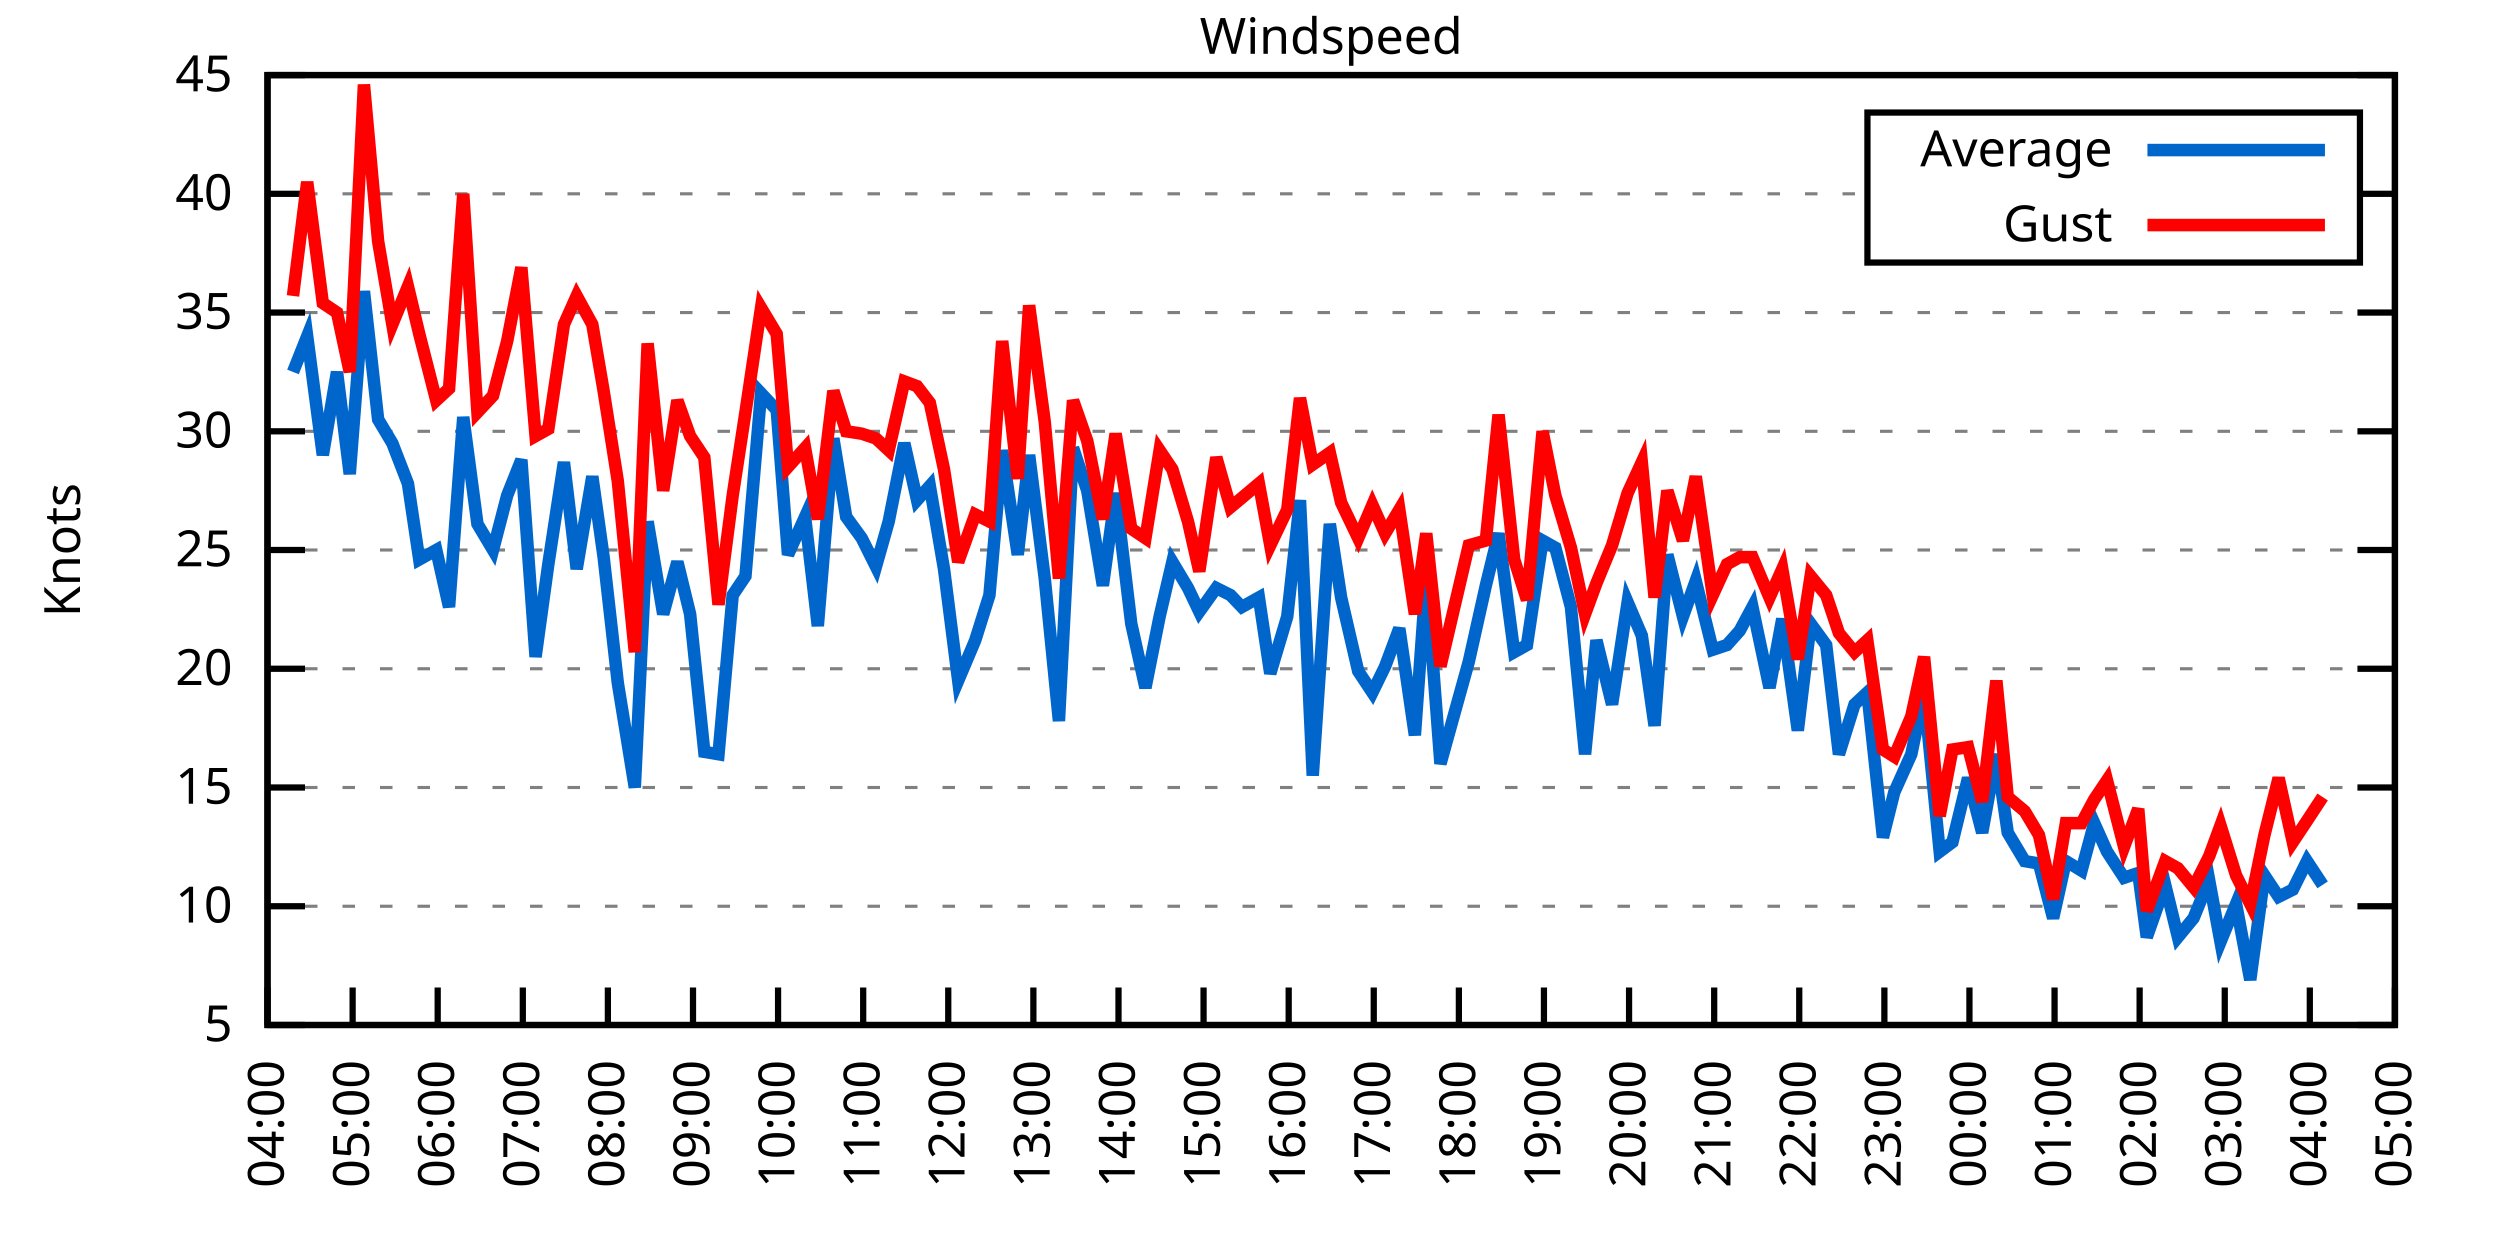
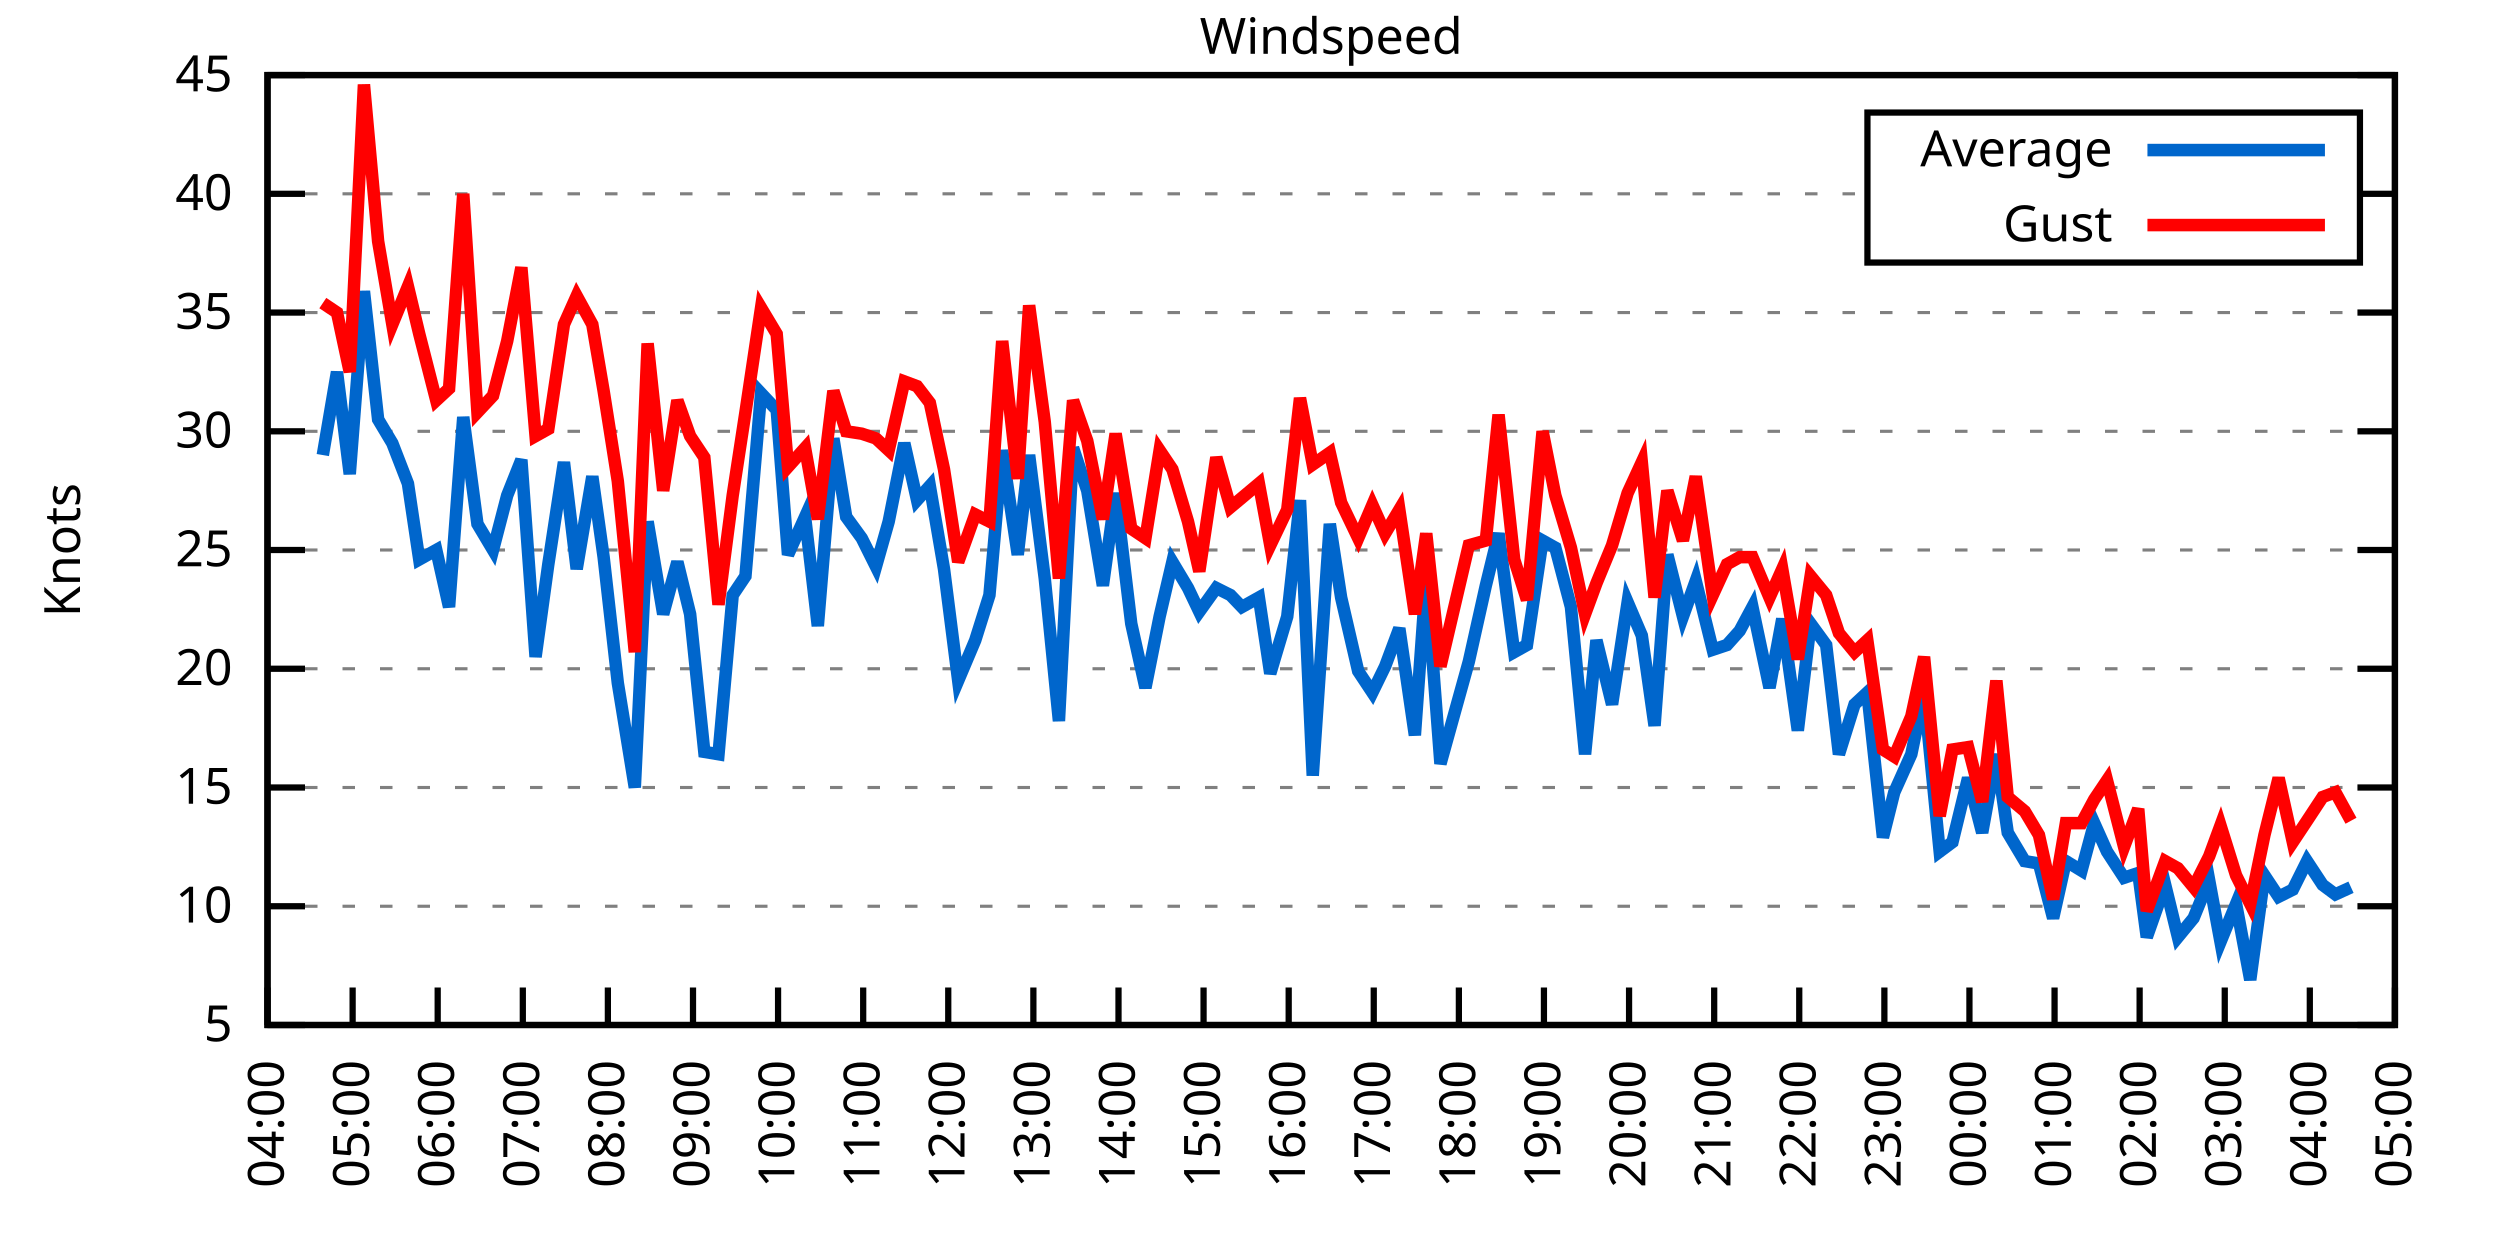
<svg xmlns="http://www.w3.org/2000/svg" xmlns:xlink="http://www.w3.org/1999/xlink" width="400" height="200" viewBox="0 0 400 200">
  <g id="gnuplot_canvas">
    <rect x="0" y="0" width="400" height="200" fill="none" />
    <defs>
      <circle id="gpDot" r="0.5" stroke-width="0.5" stroke="currentColor" />
      <path id="gpPt0" stroke-width="0.333" stroke="currentColor" d="M-1,0 h2 M0,-1 v2" />
      <path id="gpPt1" stroke-width="0.333" stroke="currentColor" d="M-1,-1 L1,1 M1,-1 L-1,1" />
      <path id="gpPt2" stroke-width="0.333" stroke="currentColor" d="M-1,0 L1,0 M0,-1 L0,1 M-1,-1 L1,1 M-1,1 L1,-1" />
      <rect id="gpPt3" stroke-width="0.333" stroke="currentColor" x="-1" y="-1" width="2" height="2" />
      <rect id="gpPt4" stroke-width="0.333" stroke="currentColor" fill="currentColor" x="-1" y="-1" width="2" height="2" />
      <circle id="gpPt5" stroke-width="0.333" stroke="currentColor" cx="0" cy="0" r="1" />
      <use xlink:href="#gpPt5" id="gpPt6" fill="currentColor" stroke="none" />
      <path id="gpPt7" stroke-width="0.333" stroke="currentColor" d="M0,-1.33 L-1.33,0.67 L1.33,0.67 z" />
      <use xlink:href="#gpPt7" id="gpPt8" fill="currentColor" stroke="none" />
      <use xlink:href="#gpPt7" id="gpPt9" stroke="currentColor" transform="rotate(180)" />
      <use xlink:href="#gpPt9" id="gpPt10" fill="currentColor" stroke="none" />
      <use xlink:href="#gpPt3" id="gpPt11" stroke="currentColor" transform="rotate(45)" />
      <use xlink:href="#gpPt11" id="gpPt12" fill="currentColor" stroke="none" />
      <path id="gpPt13" stroke-width="0.333" stroke="currentColor" d="M0,1.330 L1.265,0.411 L0.782,-1.067 L-0.782,-1.076 L-1.265,0.411 z" />
      <use xlink:href="#gpPt13" id="gpPt14" fill="currentColor" stroke="none" />
      <filter id="textbox" filterUnits="objectBoundingBox" x="0" y="0" height="1" width="1">
        <feFlood flood-color="white" flood-opacity="1" result="bgnd" />
        <feComposite in="SourceGraphic" in2="bgnd" operator="atop" />
      </filter>
      <filter id="greybox" filterUnits="objectBoundingBox" x="0" y="0" height="1" width="1">
        <feFlood flood-color="lightgrey" flood-opacity="1" result="grey" />
        <feComposite in="SourceGraphic" in2="grey" operator="atop" />
      </filter>
    </defs>
    <g fill="none" color="white" stroke="currentColor" stroke-width="1.00" stroke-linecap="butt" stroke-linejoin="miter">
</g>
    <g fill="none" color="black" stroke="currentColor" stroke-width="1.00" stroke-linecap="butt" stroke-linejoin="miter">
      <g stroke="none" shape-rendering="crispEdges">
        <polygon fill="rgb(255, 255, 255)" points="42.80,164.00 383.18,164.00 383.18,12.02 42.80,12.02 " />
      </g>
    </g>
    <g fill="none" color="black" stroke="currentColor" stroke-width="1.00" stroke-linecap="butt" stroke-linejoin="miter">
</g>
    <g fill="none" color="black" stroke="black" stroke-width="0.50" stroke-linecap="butt" stroke-linejoin="miter">
</g>
    <g fill="none" color="gray" stroke="currentColor" stroke-width="0.50" stroke-linecap="butt" stroke-linejoin="miter">
      <path stroke="gray" stroke-dasharray="2,4" class="gridline" d="M42.80,164.00 L383.19,164.00  " />
    </g>
    <g fill="none" color="gray" stroke="gray" stroke-width="1.00" stroke-linecap="butt" stroke-linejoin="miter">
</g>
    <g fill="none" color="black" stroke="currentColor" stroke-width="1.00" stroke-linecap="butt" stroke-linejoin="miter">
      <path stroke="black" d="M42.80,164.00 L48.80,164.00 M383.19,164.00 L377.19,164.00  " />
      <g transform="translate(37.20,166.60)" stroke="none" fill="black" font-family="Sans" font-size="8.00" text-anchor="end">
        <text>
          <tspan font-family="Sans"> 5</tspan>
        </text>
      </g>
    </g>
    <g fill="none" color="black" stroke="currentColor" stroke-width="1.00" stroke-linecap="butt" stroke-linejoin="miter">
</g>
    <g fill="none" color="black" stroke="black" stroke-width="0.50" stroke-linecap="butt" stroke-linejoin="miter">
</g>
    <g fill="none" color="gray" stroke="currentColor" stroke-width="0.50" stroke-linecap="butt" stroke-linejoin="miter">
      <path stroke="gray" stroke-dasharray="2,4" class="gridline" d="M42.80,145.00 L383.19,145.00  " />
    </g>
    <g fill="none" color="gray" stroke="gray" stroke-width="1.00" stroke-linecap="butt" stroke-linejoin="miter">
</g>
    <g fill="none" color="black" stroke="currentColor" stroke-width="1.00" stroke-linecap="butt" stroke-linejoin="miter">
      <path stroke="black" d="M42.80,145.00 L48.80,145.00 M383.19,145.00 L377.19,145.00  " />
      <g transform="translate(37.20,147.60)" stroke="none" fill="black" font-family="Sans" font-size="8.00" text-anchor="end">
        <text>
          <tspan font-family="Sans"> 10</tspan>
        </text>
      </g>
    </g>
    <g fill="none" color="black" stroke="currentColor" stroke-width="1.00" stroke-linecap="butt" stroke-linejoin="miter">
</g>
    <g fill="none" color="black" stroke="black" stroke-width="0.50" stroke-linecap="butt" stroke-linejoin="miter">
</g>
    <g fill="none" color="gray" stroke="currentColor" stroke-width="0.50" stroke-linecap="butt" stroke-linejoin="miter">
      <path stroke="gray" stroke-dasharray="2,4" class="gridline" d="M42.80,126.00 L383.19,126.00  " />
    </g>
    <g fill="none" color="gray" stroke="gray" stroke-width="1.00" stroke-linecap="butt" stroke-linejoin="miter">
</g>
    <g fill="none" color="black" stroke="currentColor" stroke-width="1.00" stroke-linecap="butt" stroke-linejoin="miter">
      <path stroke="black" d="M42.80,126.00 L48.80,126.00 M383.19,126.00 L377.19,126.00  " />
      <g transform="translate(37.20,128.60)" stroke="none" fill="black" font-family="Sans" font-size="8.00" text-anchor="end">
        <text>
          <tspan font-family="Sans"> 15</tspan>
        </text>
      </g>
    </g>
    <g fill="none" color="black" stroke="currentColor" stroke-width="1.00" stroke-linecap="butt" stroke-linejoin="miter">
</g>
    <g fill="none" color="black" stroke="black" stroke-width="0.50" stroke-linecap="butt" stroke-linejoin="miter">
</g>
    <g fill="none" color="gray" stroke="currentColor" stroke-width="0.50" stroke-linecap="butt" stroke-linejoin="miter">
      <path stroke="gray" stroke-dasharray="2,4" class="gridline" d="M42.80,107.00 L383.19,107.00  " />
    </g>
    <g fill="none" color="gray" stroke="gray" stroke-width="1.00" stroke-linecap="butt" stroke-linejoin="miter">
</g>
    <g fill="none" color="black" stroke="currentColor" stroke-width="1.00" stroke-linecap="butt" stroke-linejoin="miter">
      <path stroke="black" d="M42.80,107.00 L48.80,107.00 M383.19,107.00 L377.19,107.00  " />
      <g transform="translate(37.20,109.60)" stroke="none" fill="black" font-family="Sans" font-size="8.00" text-anchor="end">
        <text>
          <tspan font-family="Sans"> 20</tspan>
        </text>
      </g>
    </g>
    <g fill="none" color="black" stroke="currentColor" stroke-width="1.00" stroke-linecap="butt" stroke-linejoin="miter">
</g>
    <g fill="none" color="black" stroke="black" stroke-width="0.50" stroke-linecap="butt" stroke-linejoin="miter">
</g>
    <g fill="none" color="gray" stroke="currentColor" stroke-width="0.50" stroke-linecap="butt" stroke-linejoin="miter">
      <path stroke="gray" stroke-dasharray="2,4" class="gridline" d="M42.80,88.00 L383.19,88.00  " />
    </g>
    <g fill="none" color="gray" stroke="gray" stroke-width="1.00" stroke-linecap="butt" stroke-linejoin="miter">
</g>
    <g fill="none" color="black" stroke="currentColor" stroke-width="1.00" stroke-linecap="butt" stroke-linejoin="miter">
      <path stroke="black" d="M42.80,88.00 L48.80,88.00 M383.19,88.00 L377.19,88.00  " />
      <g transform="translate(37.20,90.60)" stroke="none" fill="black" font-family="Sans" font-size="8.00" text-anchor="end">
        <text>
          <tspan font-family="Sans"> 25</tspan>
        </text>
      </g>
    </g>
    <g fill="none" color="black" stroke="currentColor" stroke-width="1.00" stroke-linecap="butt" stroke-linejoin="miter">
</g>
    <g fill="none" color="black" stroke="black" stroke-width="0.50" stroke-linecap="butt" stroke-linejoin="miter">
</g>
    <g fill="none" color="gray" stroke="currentColor" stroke-width="0.50" stroke-linecap="butt" stroke-linejoin="miter">
      <path stroke="gray" stroke-dasharray="2,4" class="gridline" d="M42.80,69.01 L383.19,69.01  " />
    </g>
    <g fill="none" color="gray" stroke="gray" stroke-width="1.00" stroke-linecap="butt" stroke-linejoin="miter">
</g>
    <g fill="none" color="black" stroke="currentColor" stroke-width="1.00" stroke-linecap="butt" stroke-linejoin="miter">
      <path stroke="black" d="M42.80,69.01 L48.80,69.01 M383.19,69.01 L377.19,69.01  " />
      <g transform="translate(37.20,71.61)" stroke="none" fill="black" font-family="Sans" font-size="8.00" text-anchor="end">
        <text>
          <tspan font-family="Sans"> 30</tspan>
        </text>
      </g>
    </g>
    <g fill="none" color="black" stroke="currentColor" stroke-width="1.00" stroke-linecap="butt" stroke-linejoin="miter">
</g>
    <g fill="none" color="black" stroke="black" stroke-width="0.50" stroke-linecap="butt" stroke-linejoin="miter">
</g>
    <g fill="none" color="gray" stroke="currentColor" stroke-width="0.50" stroke-linecap="butt" stroke-linejoin="miter">
      <path stroke="gray" stroke-dasharray="2,4" class="gridline" d="M42.80,50.01 L383.19,50.01  " />
    </g>
    <g fill="none" color="gray" stroke="gray" stroke-width="1.00" stroke-linecap="butt" stroke-linejoin="miter">
</g>
    <g fill="none" color="black" stroke="currentColor" stroke-width="1.00" stroke-linecap="butt" stroke-linejoin="miter">
      <path stroke="black" d="M42.80,50.01 L48.80,50.01 M383.19,50.01 L377.19,50.01  " />
      <g transform="translate(37.20,52.61)" stroke="none" fill="black" font-family="Sans" font-size="8.00" text-anchor="end">
        <text>
          <tspan font-family="Sans"> 35</tspan>
        </text>
      </g>
    </g>
    <g fill="none" color="black" stroke="currentColor" stroke-width="1.00" stroke-linecap="butt" stroke-linejoin="miter">
</g>
    <g fill="none" color="black" stroke="black" stroke-width="0.50" stroke-linecap="butt" stroke-linejoin="miter">
</g>
    <g fill="none" color="gray" stroke="currentColor" stroke-width="0.50" stroke-linecap="butt" stroke-linejoin="miter">
      <path stroke="gray" stroke-dasharray="2,4" class="gridline" d="M42.80,31.01 L298.79,31.01 M377.59,31.01 L383.19,31.01  " />
    </g>
    <g fill="none" color="gray" stroke="gray" stroke-width="1.00" stroke-linecap="butt" stroke-linejoin="miter">
</g>
    <g fill="none" color="black" stroke="currentColor" stroke-width="1.00" stroke-linecap="butt" stroke-linejoin="miter">
      <path stroke="black" d="M42.80,31.01 L48.80,31.01 M383.19,31.01 L377.19,31.01  " />
      <g transform="translate(37.20,33.61)" stroke="none" fill="black" font-family="Sans" font-size="8.00" text-anchor="end">
        <text>
          <tspan font-family="Sans"> 40</tspan>
        </text>
      </g>
    </g>
    <g fill="none" color="black" stroke="currentColor" stroke-width="1.00" stroke-linecap="butt" stroke-linejoin="miter">
</g>
    <g fill="none" color="black" stroke="black" stroke-width="0.50" stroke-linecap="butt" stroke-linejoin="miter">
</g>
    <g fill="none" color="gray" stroke="currentColor" stroke-width="0.50" stroke-linecap="butt" stroke-linejoin="miter">
      <path stroke="gray" stroke-dasharray="2,4" class="gridline" d="M42.80,12.01 L383.19,12.01  " />
    </g>
    <g fill="none" color="gray" stroke="gray" stroke-width="1.00" stroke-linecap="butt" stroke-linejoin="miter">
</g>
    <g fill="none" color="black" stroke="currentColor" stroke-width="1.00" stroke-linecap="butt" stroke-linejoin="miter">
      <path stroke="black" d="M42.80,12.01 L48.80,12.01 M383.19,12.01 L377.19,12.01  " />
      <g transform="translate(37.20,14.61)" stroke="none" fill="black" font-family="Sans" font-size="8.00" text-anchor="end">
        <text>
          <tspan font-family="Sans"> 45</tspan>
        </text>
      </g>
    </g>
    <g fill="none" color="black" stroke="currentColor" stroke-width="1.00" stroke-linecap="butt" stroke-linejoin="miter">
      <path stroke="black" d="M42.80,164.00 L42.80,158.00  " />
      <g transform="translate(45.40,169.60) rotate(270.00)" stroke="none" fill="black" font-family="Sans" font-size="8.00" text-anchor="end">
        <text>
          <tspan font-family="Sans">04:00</tspan>
        </text>
      </g>
    </g>
    <g fill="none" color="black" stroke="currentColor" stroke-width="1.00" stroke-linecap="butt" stroke-linejoin="miter">
      <path stroke="black" d="M56.42,164.00 L56.42,158.00  " />
      <g transform="translate(59.02,169.60) rotate(270.00)" stroke="none" fill="black" font-family="Sans" font-size="8.00" text-anchor="end">
        <text>
          <tspan font-family="Sans">05:00</tspan>
        </text>
      </g>
    </g>
    <g fill="none" color="black" stroke="currentColor" stroke-width="1.00" stroke-linecap="butt" stroke-linejoin="miter">
      <path stroke="black" d="M70.03,164.00 L70.03,158.00  " />
      <g transform="translate(72.63,169.60) rotate(270.00)" stroke="none" fill="black" font-family="Sans" font-size="8.00" text-anchor="end">
        <text>
          <tspan font-family="Sans">06:00</tspan>
        </text>
      </g>
    </g>
    <g fill="none" color="black" stroke="currentColor" stroke-width="1.00" stroke-linecap="butt" stroke-linejoin="miter">
      <path stroke="black" d="M83.65,164.00 L83.65,158.00  " />
      <g transform="translate(86.25,169.60) rotate(270.00)" stroke="none" fill="black" font-family="Sans" font-size="8.00" text-anchor="end">
        <text>
          <tspan font-family="Sans">07:00</tspan>
        </text>
      </g>
    </g>
    <g fill="none" color="black" stroke="currentColor" stroke-width="1.00" stroke-linecap="butt" stroke-linejoin="miter">
      <path stroke="black" d="M97.26,164.00 L97.26,158.00  " />
      <g transform="translate(99.86,169.60) rotate(270.00)" stroke="none" fill="black" font-family="Sans" font-size="8.00" text-anchor="end">
        <text>
          <tspan font-family="Sans">08:00</tspan>
        </text>
      </g>
    </g>
    <g fill="none" color="black" stroke="currentColor" stroke-width="1.00" stroke-linecap="butt" stroke-linejoin="miter">
      <path stroke="black" d="M110.88,164.00 L110.88,158.00  " />
      <g transform="translate(113.48,169.60) rotate(270.00)" stroke="none" fill="black" font-family="Sans" font-size="8.00" text-anchor="end">
        <text>
          <tspan font-family="Sans">09:00</tspan>
        </text>
      </g>
    </g>
    <g fill="none" color="black" stroke="currentColor" stroke-width="1.00" stroke-linecap="butt" stroke-linejoin="miter">
      <path stroke="black" d="M124.49,164.00 L124.49,158.00  " />
      <g transform="translate(127.09,169.60) rotate(270.00)" stroke="none" fill="black" font-family="Sans" font-size="8.00" text-anchor="end">
        <text>
          <tspan font-family="Sans">10:00</tspan>
        </text>
      </g>
    </g>
    <g fill="none" color="black" stroke="currentColor" stroke-width="1.00" stroke-linecap="butt" stroke-linejoin="miter">
      <path stroke="black" d="M138.11,164.00 L138.11,158.00  " />
      <g transform="translate(140.71,169.60) rotate(270.00)" stroke="none" fill="black" font-family="Sans" font-size="8.00" text-anchor="end">
        <text>
          <tspan font-family="Sans">11:00</tspan>
        </text>
      </g>
    </g>
    <g fill="none" color="black" stroke="currentColor" stroke-width="1.00" stroke-linecap="butt" stroke-linejoin="miter">
      <path stroke="black" d="M151.72,164.00 L151.72,158.00  " />
      <g transform="translate(154.32,169.60) rotate(270.00)" stroke="none" fill="black" font-family="Sans" font-size="8.00" text-anchor="end">
        <text>
          <tspan font-family="Sans">12:00</tspan>
        </text>
      </g>
    </g>
    <g fill="none" color="black" stroke="currentColor" stroke-width="1.00" stroke-linecap="butt" stroke-linejoin="miter">
      <path stroke="black" d="M165.34,164.00 L165.34,158.00  " />
      <g transform="translate(167.94,169.60) rotate(270.00)" stroke="none" fill="black" font-family="Sans" font-size="8.00" text-anchor="end">
        <text>
          <tspan font-family="Sans">13:00</tspan>
        </text>
      </g>
    </g>
    <g fill="none" color="black" stroke="currentColor" stroke-width="1.00" stroke-linecap="butt" stroke-linejoin="miter">
      <path stroke="black" d="M178.96,164.00 L178.96,158.00  " />
      <g transform="translate(181.56,169.60) rotate(270.00)" stroke="none" fill="black" font-family="Sans" font-size="8.00" text-anchor="end">
        <text>
          <tspan font-family="Sans">14:00</tspan>
        </text>
      </g>
    </g>
    <g fill="none" color="black" stroke="currentColor" stroke-width="1.00" stroke-linecap="butt" stroke-linejoin="miter">
      <path stroke="black" d="M192.57,164.00 L192.57,158.00  " />
      <g transform="translate(195.17,169.60) rotate(270.00)" stroke="none" fill="black" font-family="Sans" font-size="8.00" text-anchor="end">
        <text>
          <tspan font-family="Sans">15:00</tspan>
        </text>
      </g>
    </g>
    <g fill="none" color="black" stroke="currentColor" stroke-width="1.00" stroke-linecap="butt" stroke-linejoin="miter">
      <path stroke="black" d="M206.19,164.00 L206.19,158.00  " />
      <g transform="translate(208.79,169.60) rotate(270.00)" stroke="none" fill="black" font-family="Sans" font-size="8.00" text-anchor="end">
        <text>
          <tspan font-family="Sans">16:00</tspan>
        </text>
      </g>
    </g>
    <g fill="none" color="black" stroke="currentColor" stroke-width="1.00" stroke-linecap="butt" stroke-linejoin="miter">
      <path stroke="black" d="M219.80,164.00 L219.80,158.00  " />
      <g transform="translate(222.40,169.60) rotate(270.00)" stroke="none" fill="black" font-family="Sans" font-size="8.00" text-anchor="end">
        <text>
          <tspan font-family="Sans">17:00</tspan>
        </text>
      </g>
    </g>
    <g fill="none" color="black" stroke="currentColor" stroke-width="1.00" stroke-linecap="butt" stroke-linejoin="miter">
      <path stroke="black" d="M233.42,164.00 L233.42,158.00  " />
      <g transform="translate(236.02,169.60) rotate(270.00)" stroke="none" fill="black" font-family="Sans" font-size="8.00" text-anchor="end">
        <text>
          <tspan font-family="Sans">18:00</tspan>
        </text>
      </g>
    </g>
    <g fill="none" color="black" stroke="currentColor" stroke-width="1.00" stroke-linecap="butt" stroke-linejoin="miter">
      <path stroke="black" d="M247.03,164.00 L247.03,158.00  " />
      <g transform="translate(249.63,169.60) rotate(270.00)" stroke="none" fill="black" font-family="Sans" font-size="8.00" text-anchor="end">
        <text>
          <tspan font-family="Sans">19:00</tspan>
        </text>
      </g>
    </g>
    <g fill="none" color="black" stroke="currentColor" stroke-width="1.00" stroke-linecap="butt" stroke-linejoin="miter">
      <path stroke="black" d="M260.65,164.00 L260.65,158.00  " />
      <g transform="translate(263.25,169.60) rotate(270.00)" stroke="none" fill="black" font-family="Sans" font-size="8.00" text-anchor="end">
        <text>
          <tspan font-family="Sans">20:00</tspan>
        </text>
      </g>
    </g>
    <g fill="none" color="black" stroke="currentColor" stroke-width="1.00" stroke-linecap="butt" stroke-linejoin="miter">
      <path stroke="black" d="M274.27,164.00 L274.27,158.00  " />
      <g transform="translate(276.87,169.60) rotate(270.00)" stroke="none" fill="black" font-family="Sans" font-size="8.00" text-anchor="end">
        <text>
          <tspan font-family="Sans">21:00</tspan>
        </text>
      </g>
    </g>
    <g fill="none" color="black" stroke="currentColor" stroke-width="1.00" stroke-linecap="butt" stroke-linejoin="miter">
      <path stroke="black" d="M287.88,164.00 L287.88,158.00  " />
      <g transform="translate(290.48,169.60) rotate(270.00)" stroke="none" fill="black" font-family="Sans" font-size="8.00" text-anchor="end">
        <text>
          <tspan font-family="Sans">22:00</tspan>
        </text>
      </g>
    </g>
    <g fill="none" color="black" stroke="currentColor" stroke-width="1.00" stroke-linecap="butt" stroke-linejoin="miter">
      <path stroke="black" d="M301.50,164.00 L301.50,158.00  " />
      <g transform="translate(304.10,169.60) rotate(270.00)" stroke="none" fill="black" font-family="Sans" font-size="8.00" text-anchor="end">
        <text>
          <tspan font-family="Sans">23:00</tspan>
        </text>
      </g>
    </g>
    <g fill="none" color="black" stroke="currentColor" stroke-width="1.00" stroke-linecap="butt" stroke-linejoin="miter">
      <path stroke="black" d="M315.11,164.00 L315.11,158.00  " />
      <g transform="translate(317.71,169.60) rotate(270.00)" stroke="none" fill="black" font-family="Sans" font-size="8.00" text-anchor="end">
        <text>
          <tspan font-family="Sans">00:00</tspan>
        </text>
      </g>
    </g>
    <g fill="none" color="black" stroke="currentColor" stroke-width="1.00" stroke-linecap="butt" stroke-linejoin="miter">
      <path stroke="black" d="M328.73,164.00 L328.73,158.00  " />
      <g transform="translate(331.33,169.60) rotate(270.00)" stroke="none" fill="black" font-family="Sans" font-size="8.00" text-anchor="end">
        <text>
          <tspan font-family="Sans">01:00</tspan>
        </text>
      </g>
    </g>
    <g fill="none" color="black" stroke="currentColor" stroke-width="1.00" stroke-linecap="butt" stroke-linejoin="miter">
      <path stroke="black" d="M342.34,164.00 L342.34,158.00  " />
      <g transform="translate(344.94,169.60) rotate(270.00)" stroke="none" fill="black" font-family="Sans" font-size="8.00" text-anchor="end">
        <text>
          <tspan font-family="Sans">02:00</tspan>
        </text>
      </g>
    </g>
    <g fill="none" color="black" stroke="currentColor" stroke-width="1.00" stroke-linecap="butt" stroke-linejoin="miter">
      <path stroke="black" d="M355.96,164.00 L355.96,158.00  " />
      <g transform="translate(358.56,169.60) rotate(270.00)" stroke="none" fill="black" font-family="Sans" font-size="8.00" text-anchor="end">
        <text>
          <tspan font-family="Sans">03:00</tspan>
        </text>
      </g>
    </g>
    <g fill="none" color="black" stroke="currentColor" stroke-width="1.00" stroke-linecap="butt" stroke-linejoin="miter">
      <path stroke="black" d="M369.57,164.00 L369.57,158.00  " />
      <g transform="translate(372.17,169.60) rotate(270.00)" stroke="none" fill="black" font-family="Sans" font-size="8.00" text-anchor="end">
        <text>
          <tspan font-family="Sans">04:00</tspan>
        </text>
      </g>
    </g>
    <g fill="none" color="black" stroke="currentColor" stroke-width="1.00" stroke-linecap="butt" stroke-linejoin="miter">
      <path stroke="black" d="M383.19,164.00 L383.19,158.00  " />
      <g transform="translate(385.79,169.60) rotate(270.00)" stroke="none" fill="black" font-family="Sans" font-size="8.00" text-anchor="end">
        <text>
          <tspan font-family="Sans">05:00</tspan>
        </text>
      </g>
    </g>
    <g fill="none" color="black" stroke="currentColor" stroke-width="1.00" stroke-linecap="butt" stroke-linejoin="miter">
</g>
    <g fill="none" color="black" stroke="currentColor" stroke-width="1.00" stroke-linecap="butt" stroke-linejoin="miter">
      <path stroke="black" d="M42.80,12.01 L42.80,164.00 L383.19,164.00 L383.19,12.01 L42.80,12.01 Z  " />
    </g>
    <g fill="none" color="black" stroke="currentColor" stroke-width="1.00" stroke-linecap="butt" stroke-linejoin="miter">
</g>
    <g fill="none" color="black" stroke="currentColor" stroke-width="1.00" stroke-linecap="butt" stroke-linejoin="miter">
      <path stroke="black" d="M298.79,42.01 L298.79,18.01 L377.59,18.01 L377.59,42.01 L298.79,42.01 Z  " />
    </g>
    <g id="Windspeed_plot_1">
      <g fill="none" color="white" stroke="black" stroke-width="2.00" stroke-linecap="butt" stroke-linejoin="miter">
</g>
      <g fill="none" color="black" stroke="currentColor" stroke-width="2.00" stroke-linecap="butt" stroke-linejoin="miter">
        <g transform="translate(337.99,26.61)" stroke="none" fill="black" font-family="Sans" font-size="8.00" text-anchor="end">
          <text>
            <tspan font-family="Sans">Average</tspan>
          </text>
        </g>
      </g>
      <g fill="none" color="black" stroke="currentColor" stroke-width="2.00" stroke-linecap="butt" stroke-linejoin="miter">
-         <path stroke="rgb(  0, 102, 204)" d="M343.59,24.01 L371.99,24.01 M46.88,59.51 L49.15,53.81 L51.65,72.81 L53.92,59.51 L55.96,75.85 L58.23,46.59   L60.50,67.11 L62.77,70.91 L65.27,77.37 L67.08,89.52 L69.80,88.00 L71.85,97.12 L74.12,66.73 L76.39,83.83   L78.88,88.00 L81.15,79.27 L83.42,73.57 L85.69,105.10 L87.73,90.28 L90.23,73.95 L92.27,91.04 L94.77,76.23   L96.58,89.14 L98.85,109.28 L101.57,126.00 L103.62,83.45 L106.11,98.26 L108.38,89.90 L110.42,98.26 L112.69,120.30   L114.96,120.68 L117.23,95.22 L119.27,92.18 L121.77,62.93 L124.27,65.59 L126.08,88.76 L128.81,82.69 L130.85,100.16   L133.34,70.15 L135.39,82.69 L137.88,86.11 L140.15,90.66 L142.19,83.45 L144.69,70.91 L146.73,80.03 L148.77,77.75   L151.04,91.04 L153.31,108.90 L156.04,102.44 L158.31,95.22 L160.35,72.05 L162.84,88.76 L164.66,72.81 L167.16,92.56   L169.43,115.36 L171.69,71.67 L173.96,78.51 L176.46,93.70 L178.50,78.89 L181.00,99.78 L183.27,110.04 L185.54,98.64   L187.58,89.90 L190.08,94.08 L191.89,97.88 L194.61,94.08 L196.88,95.22 L198.70,97.12 L201.42,95.60 L203.24,107.76   L205.96,98.64 L208.00,80.03 L210.04,124.10 L212.77,83.83 L214.58,95.60 L217.31,107.38 L219.58,110.80 L221.62,106.62   L223.89,100.54 L226.38,117.64 L228.20,92.18 L230.47,122.20 L235.01,105.86 L237.73,93.70 L239.77,85.35 L242.27,104.34   L244.31,103.20 L246.81,86.49 L248.85,87.63 L251.35,97.12 L253.61,120.68 L255.43,102.44 L257.93,112.70 L260.42,96.36   L262.69,101.68 L264.73,116.12 L266.78,88.76 L269.27,98.64 L271.32,92.94 L274.04,103.96 L276.31,103.20 L278.35,100.92   L280.39,97.12 L283.12,110.04 L285.16,99.02 L287.65,116.88 L289.70,99.78 L292.19,103.20 L294.23,120.68 L296.73,112.70   L298.77,110.80 L301.27,133.98 L303.08,126.76 L305.81,120.68 L307.85,110.80 L310.35,136.26 L312.39,134.74 L314.89,124.48   L317.15,133.22 L319.42,120.68 L321.24,133.22 L323.96,137.78 L326.23,138.16 L328.50,146.90 L330.54,137.78 L333.04,139.30   L335.08,131.70 L337.12,136.26 L339.85,140.44 L342.12,139.68 L343.48,149.94 L346.43,141.58 L348.47,149.94 L350.97,146.90   L353.46,140.82 L355.28,150.70 L357.77,144.62 L360.04,156.78 L362.31,140.06 L364.58,143.48 L366.85,142.34 L369.12,137.78   L371.62,141.58  " />
+         <path stroke="rgb(  0, 102, 204)" d="M343.59,24.01 L371.99,24.01 M51.65,72.81 L53.92,59.51 L55.96,75.85 L58.23,46.59 L60.50,67.11 L62.77,70.91   L65.27,77.37 L67.08,89.52 L69.80,88.00 L71.85,97.12 L74.12,66.73 L76.39,83.83 L78.88,88.00 L81.15,79.27   L83.42,73.57 L85.69,105.10 L87.73,90.28 L90.23,73.95 L92.27,91.04 L94.77,76.23 L96.58,89.14 L98.85,109.28   L101.57,126.00 L103.62,83.45 L106.11,98.26 L108.38,89.90 L110.42,98.26 L112.69,120.30 L114.96,120.68 L117.23,95.22   L119.27,92.18 L121.77,62.93 L124.27,65.59 L126.08,88.76 L128.81,82.69 L130.85,100.16 L133.34,70.15 L135.39,82.69   L137.88,86.11 L140.15,90.66 L142.19,83.45 L144.69,70.91 L146.73,80.03 L148.77,77.75 L151.04,91.04 L153.31,108.90   L156.04,102.44 L158.31,95.22 L160.35,72.05 L162.84,88.76 L164.66,72.81 L167.16,92.56 L169.43,115.36 L171.69,71.67   L173.96,78.51 L176.46,93.70 L178.50,78.89 L181.00,99.78 L183.27,110.04 L185.54,98.64 L187.58,89.90 L190.08,94.08   L191.89,97.88 L194.61,94.08 L196.88,95.22 L198.70,97.12 L201.42,95.60 L203.24,107.76 L205.96,98.64 L208.00,80.03   L210.04,124.10 L212.77,83.83 L214.58,95.60 L217.31,107.38 L219.58,110.80 L221.62,106.62 L223.89,100.54 L226.38,117.64   L228.20,92.18 L230.47,122.20 L235.01,105.86 L237.73,93.70 L239.77,85.35 L242.27,104.34 L244.31,103.20 L246.81,86.49   L248.85,87.63 L251.35,97.12 L253.61,120.68 L255.43,102.44 L257.93,112.70 L260.42,96.36 L262.69,101.68 L264.73,116.12   L266.78,88.76 L269.27,98.64 L271.32,92.94 L274.04,103.96 L276.31,103.20 L278.35,100.92 L280.39,97.12 L283.12,110.04   L285.16,99.02 L287.65,116.88 L289.70,99.78 L292.19,103.20 L294.23,120.68 L296.73,112.70 L298.77,110.80 L301.27,133.98   L303.08,126.76 L305.81,120.68 L307.85,110.80 L310.35,136.26 L312.39,134.74 L314.89,124.48 L317.15,133.22 L319.42,120.68   L321.24,133.22 L323.96,137.78 L326.23,138.16 L328.50,146.90 L330.54,137.78 L333.04,139.30 L335.08,131.70 L337.12,136.26   L339.85,140.44 L342.12,139.68 L343.48,149.94 L346.43,141.58 L348.47,149.94 L350.97,146.90 L353.46,140.82 L355.28,150.70   L357.77,144.62 L360.04,156.78 L362.31,140.06 L364.58,143.48 L366.85,142.34 L369.12,137.78 L371.62,141.58 L373.66,143.10   L376.16,141.96  " />
      </g>
    </g>
    <g id="Windspeed_plot_2">
      <g fill="none" color="black" stroke="currentColor" stroke-width="2.00" stroke-linecap="butt" stroke-linejoin="miter">
        <g transform="translate(337.99,38.61)" stroke="none" fill="black" font-family="Sans" font-size="8.00" text-anchor="end">
          <text>
            <tspan font-family="Sans">Gust</tspan>
          </text>
        </g>
      </g>
      <g fill="none" color="black" stroke="currentColor" stroke-width="2.00" stroke-linecap="butt" stroke-linejoin="miter">
-         <path stroke="rgb(255,   0,   0)" d="M343.59,36.01 L371.99,36.01 M46.88,47.35 L49.15,29.11 L51.65,48.49 L53.92,50.01 L55.96,59.51 L58.23,13.53   L60.50,38.61 L62.77,51.91 L65.27,45.83 L67.08,53.43 L69.80,64.07 L71.85,62.17 L74.12,31.01 L76.39,65.97   L78.88,63.31 L81.15,54.57 L83.42,42.79 L85.69,69.77 L87.73,68.63 L90.23,51.91 L92.27,47.35 L94.77,51.91   L96.58,62.55 L98.85,76.99 L101.57,104.34 L103.62,54.95 L106.11,78.51 L108.38,64.07 L110.42,69.77 L112.69,73.19   L114.96,96.74 L117.23,79.27 L119.27,65.97 L121.77,49.25 L124.27,53.43 L126.08,74.71 L128.81,71.67 L130.85,83.07   L133.34,62.55 L135.39,69.01 L137.88,69.39 L140.15,70.15 L142.19,72.05 L144.69,61.03 L146.73,61.79 L148.77,64.45   L151.04,75.09 L153.31,89.90 L156.04,82.31 L158.31,83.45 L160.35,54.57 L162.84,76.61 L164.66,48.87 L167.16,67.49   L169.43,92.56 L171.69,64.07 L173.96,70.53 L176.46,83.07 L178.50,69.39 L181.00,84.59 L183.27,86.11 L185.54,72.05   L187.58,75.09 L190.08,83.45 L191.89,91.42 L194.61,73.19 L196.88,81.17 L198.70,79.65 L201.42,77.37 L203.24,87.25   L205.96,81.55 L208.00,63.69 L210.04,74.33 L212.77,72.43 L214.58,80.41 L217.31,86.11 L219.58,80.79 L221.62,85.35   L223.89,81.55 L226.38,98.26 L228.20,85.35 L230.47,106.62 L235.01,87.25 L237.73,86.49 L239.77,66.35 L242.27,89.52   L244.31,95.98 L246.81,69.01 L248.85,79.27 L251.35,87.63 L253.61,98.26 L255.43,93.32 L257.93,87.25 L260.42,78.89   L262.69,73.95 L264.73,95.60 L266.78,78.51 L269.27,86.49 L271.32,76.23 L274.04,95.22 L276.31,90.28 L278.35,89.14   L280.39,89.14 L283.12,95.60 L285.16,91.04 L287.65,105.48 L289.70,92.18 L292.19,95.22 L294.23,101.30 L296.73,104.34   L298.77,102.44 L301.27,119.92 L303.08,121.06 L305.81,114.60 L307.85,105.10 L310.35,130.56 L312.39,119.92 L314.89,119.54   L317.15,128.28 L319.42,108.90 L321.24,127.52 L323.96,129.80 L326.23,133.60 L328.50,143.86 L330.54,131.70 L333.04,131.70   L335.08,127.90 L337.12,124.86 L339.85,135.50 L342.12,129.42 L343.48,145.76 L346.43,137.78 L348.47,138.92 L350.97,141.96   L353.46,137.02 L355.28,132.08 L357.77,140.06 L360.04,144.62 L362.31,133.60 L364.58,124.48 L366.85,134.74 L369.12,131.32   L371.62,127.52  " />
+         <path stroke="rgb(255,   0,   0)" d="M343.59,36.01 L371.99,36.01 M51.65,48.49 L53.92,50.01 L55.96,59.51 L58.23,13.53 L60.50,38.61 L62.77,51.91   L65.27,45.83 L67.08,53.43 L69.80,64.07 L71.85,62.17 L74.12,31.01 L76.39,65.97 L78.88,63.31 L81.15,54.57   L83.42,42.79 L85.69,69.77 L87.73,68.63 L90.23,51.91 L92.27,47.35 L94.77,51.91 L96.58,62.55 L98.85,76.99   L101.57,104.34 L103.62,54.95 L106.11,78.51 L108.38,64.07 L110.42,69.77 L112.69,73.19 L114.96,96.74 L117.23,79.27   L119.27,65.97 L121.77,49.25 L124.27,53.43 L126.08,74.71 L128.81,71.67 L130.85,83.07 L133.34,62.55 L135.39,69.01   L137.88,69.39 L140.15,70.15 L142.19,72.05 L144.69,61.03 L146.73,61.79 L148.77,64.45 L151.04,75.09 L153.31,89.90   L156.04,82.31 L158.31,83.45 L160.35,54.57 L162.84,76.61 L164.66,48.87 L167.16,67.49 L169.43,92.56 L171.69,64.07   L173.96,70.53 L176.46,83.07 L178.50,69.39 L181.00,84.59 L183.27,86.11 L185.54,72.05 L187.58,75.09 L190.08,83.45   L191.89,91.42 L194.61,73.19 L196.88,81.17 L198.70,79.65 L201.42,77.37 L203.24,87.25 L205.96,81.55 L208.00,63.69   L210.04,74.33 L212.77,72.43 L214.58,80.41 L217.31,86.11 L219.58,80.79 L221.62,85.35 L223.89,81.55 L226.38,98.26   L228.20,85.35 L230.47,106.62 L235.01,87.25 L237.73,86.49 L239.77,66.35 L242.27,89.52 L244.31,95.98 L246.81,69.01   L248.85,79.27 L251.35,87.63 L253.61,98.26 L255.43,93.32 L257.93,87.25 L260.42,78.89 L262.69,73.95 L264.73,95.60   L266.78,78.51 L269.27,86.49 L271.32,76.23 L274.04,95.22 L276.31,90.28 L278.35,89.14 L280.39,89.14 L283.12,95.60   L285.16,91.04 L287.65,105.48 L289.70,92.18 L292.19,95.22 L294.23,101.30 L296.73,104.34 L298.77,102.44 L301.27,119.92   L303.08,121.06 L305.81,114.60 L307.85,105.10 L310.35,130.56 L312.39,119.92 L314.89,119.54 L317.15,128.28 L319.42,108.90   L321.24,127.52 L323.96,129.80 L326.23,133.60 L328.50,143.86 L330.54,131.70 L333.04,131.70 L335.08,127.90 L337.12,124.86   L339.85,135.50 L342.12,129.42 L343.48,145.76 L346.43,137.78 L348.47,138.92 L350.97,141.96 L353.46,137.02 L355.28,132.08   L357.77,140.06 L360.04,144.62 L362.31,133.60 L364.58,124.48 L366.85,134.74 L369.12,131.32 L371.62,127.52 L373.66,126.76   L376.16,131.32  " />
      </g>
    </g>
    <g fill="none" color="black" stroke="currentColor" stroke-width="2.00" stroke-linecap="butt" stroke-linejoin="miter">
</g>
    <g fill="none" color="black" stroke="black" stroke-width="1.00" stroke-linecap="butt" stroke-linejoin="miter">
</g>
    <g fill="none" color="black" stroke="currentColor" stroke-width="1.00" stroke-linecap="butt" stroke-linejoin="miter">
      <path stroke="black" d="M42.80,12.01 L42.80,164.00 L383.19,164.00 L383.19,12.01 L42.80,12.01 Z  " />
      <g transform="translate(12.80,88.01) rotate(270.00)" stroke="none" fill="black" font-family="Sans" font-size="8.00" text-anchor="middle">
        <text>
          <tspan font-family="Sans">Knots</tspan>
        </text>
      </g>
    </g>
    <g fill="none" color="black" stroke="currentColor" stroke-width="1.00" stroke-linecap="butt" stroke-linejoin="miter">
</g>
    <g fill="none" color="black" stroke="currentColor" stroke-width="1.00" stroke-linecap="butt" stroke-linejoin="miter">
      <g transform="translate(212.99,8.61)" stroke="none" fill="black" font-family="Sans" font-size="8.00" text-anchor="middle">
        <text>
          <tspan font-family="Sans">Windspeed</tspan>
        </text>
      </g>
    </g>
    <g fill="none" color="black" stroke="currentColor" stroke-width="1.00" stroke-linecap="butt" stroke-linejoin="miter">
</g>
  </g>
</svg>
